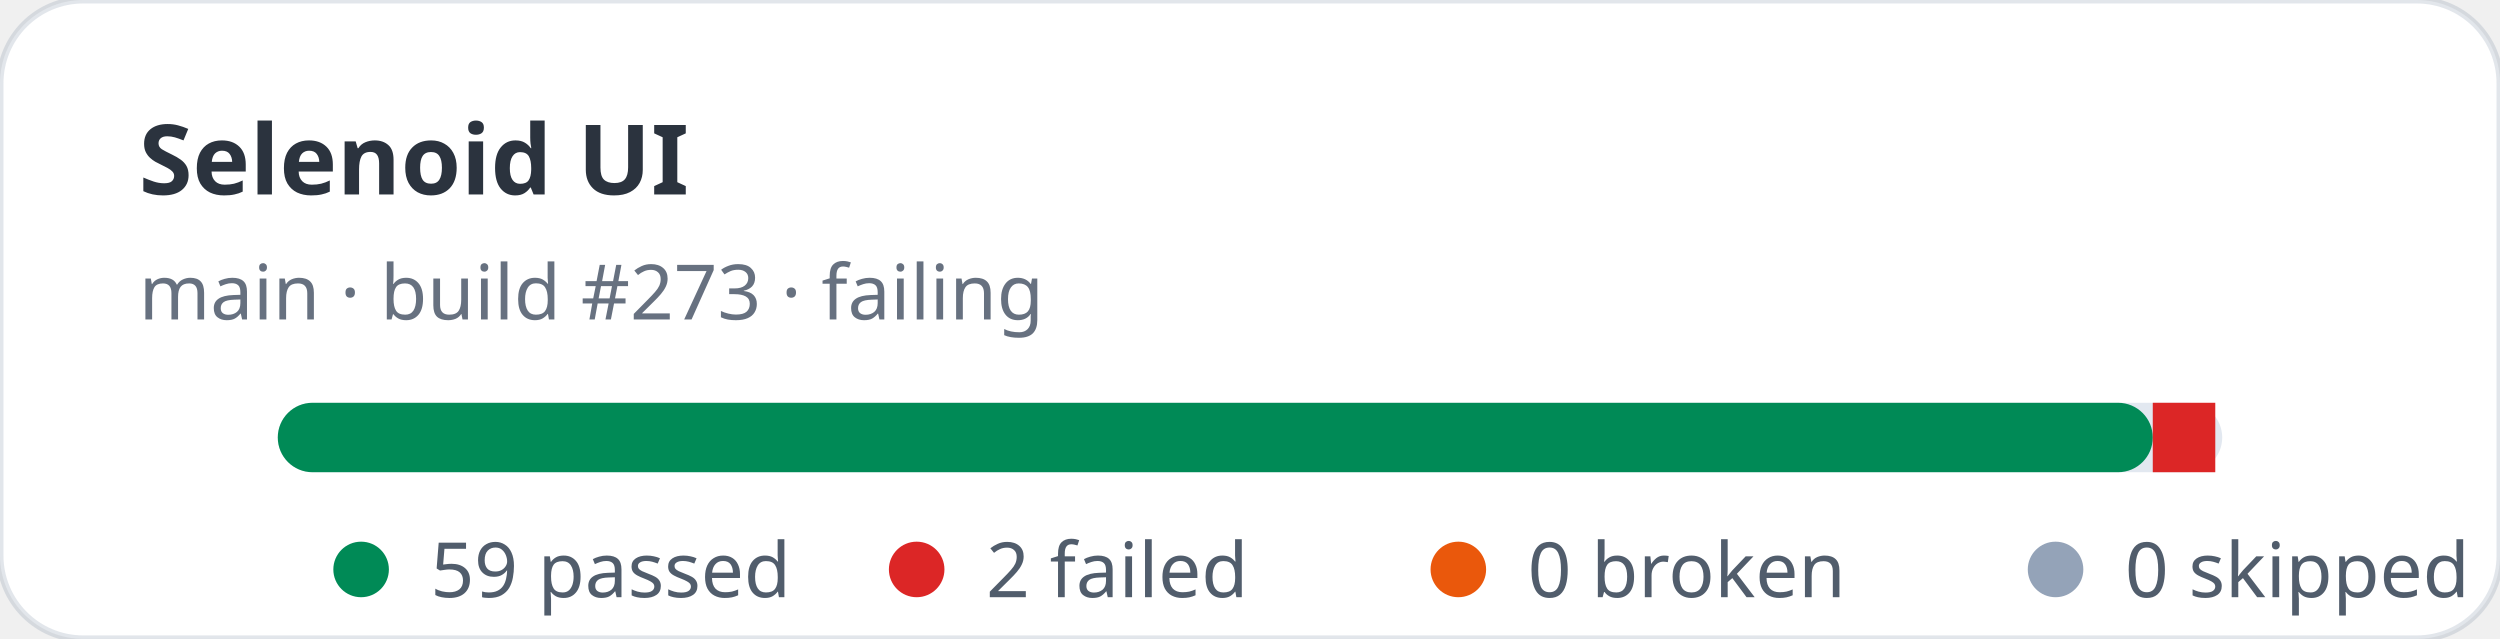
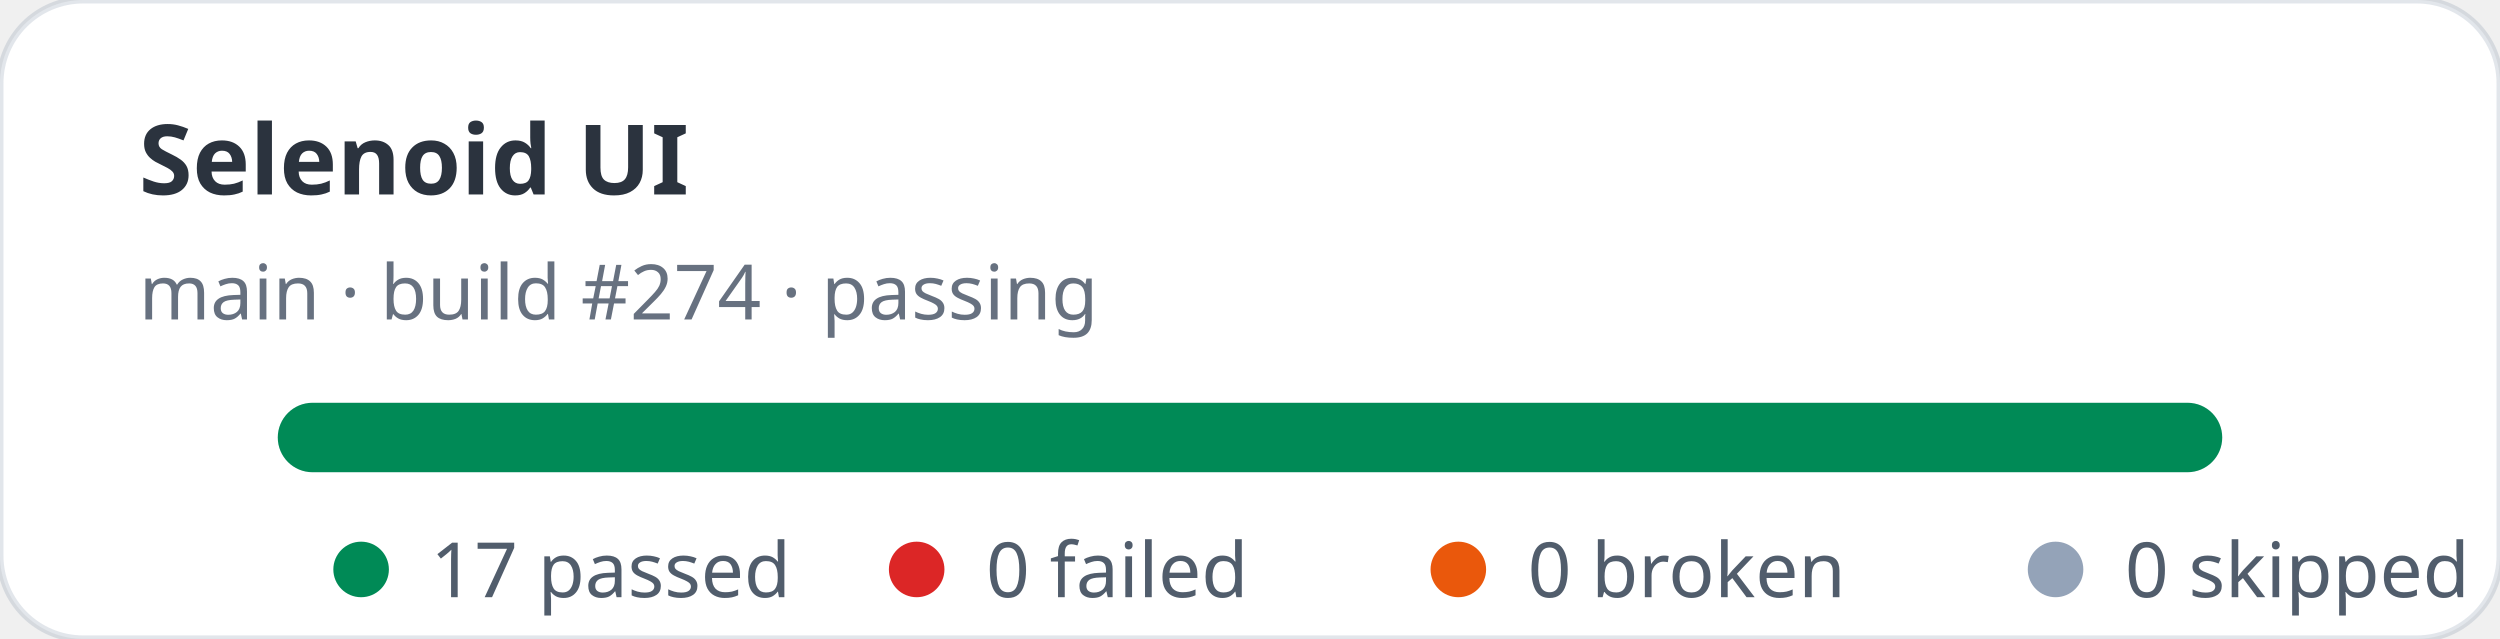
- <svg xmlns="http://www.w3.org/2000/svg" width="360" height="92" viewBox="0 0 360 92" role="img" aria-label="Selenoid UI stats: 59 passed, 2 failed">
+ <svg xmlns="http://www.w3.org/2000/svg" width="360" height="92" viewBox="0 0 360 92" role="img" aria-label="Selenoid UI stats: 17 passed, 0 failed">
  <rect width="360" height="92" rx="12" fill="#ffffff" stroke="rgba(11,48,86,0.12)" />
  <text x="20" y="28" fill="rgba(1,10,24,0.83)" font-family="ui-sans-serif,system-ui,sans-serif" font-size="14" font-weight="700">Selenoid UI</text>
-   <text x="20" y="46" fill="rgba(2,19,44,0.6)" font-family="ui-sans-serif,system-ui,sans-serif" font-size="11">main · build #273 · failing</text>
+   <text x="20" y="46" fill="rgba(2,19,44,0.6)" font-family="ui-sans-serif,system-ui,sans-serif" font-size="11">main · build #274 · passing</text>
  <rect x="40" y="58" width="280" height="10" rx="5" fill="#e2e8f0" />
-   <rect x="40" y="58" width="270" height="10" rx="5" fill="#008a56" />
-   <rect x="310" y="58" width="9" height="10" fill="#dc2626" />
+   <rect x="40" y="58" width="280" height="10" rx="5" fill="#008a56" />
  <g font-family="ui-sans-serif,system-ui,sans-serif" font-size="11" fill="rgba(1,18,40,0.68)">
    <circle cx="52" cy="82" r="4" fill="#008a56" />
-     <text x="62" y="86">59 passed</text>
+     <text x="62" y="86">17 passed</text>
    <circle cx="132" cy="82" r="4" fill="#dc2626" />
-     <text x="142" y="86">2 failed</text>
+     <text x="142" y="86">0 failed</text>
    <circle cx="210" cy="82" r="4" fill="#ea580c" />
    <text x="220" y="86">0 broken</text>
    <circle cx="296" cy="82" r="4" fill="#94a3b8" />
    <text x="306" y="86">0 skipped</text>
  </g>
</svg>
